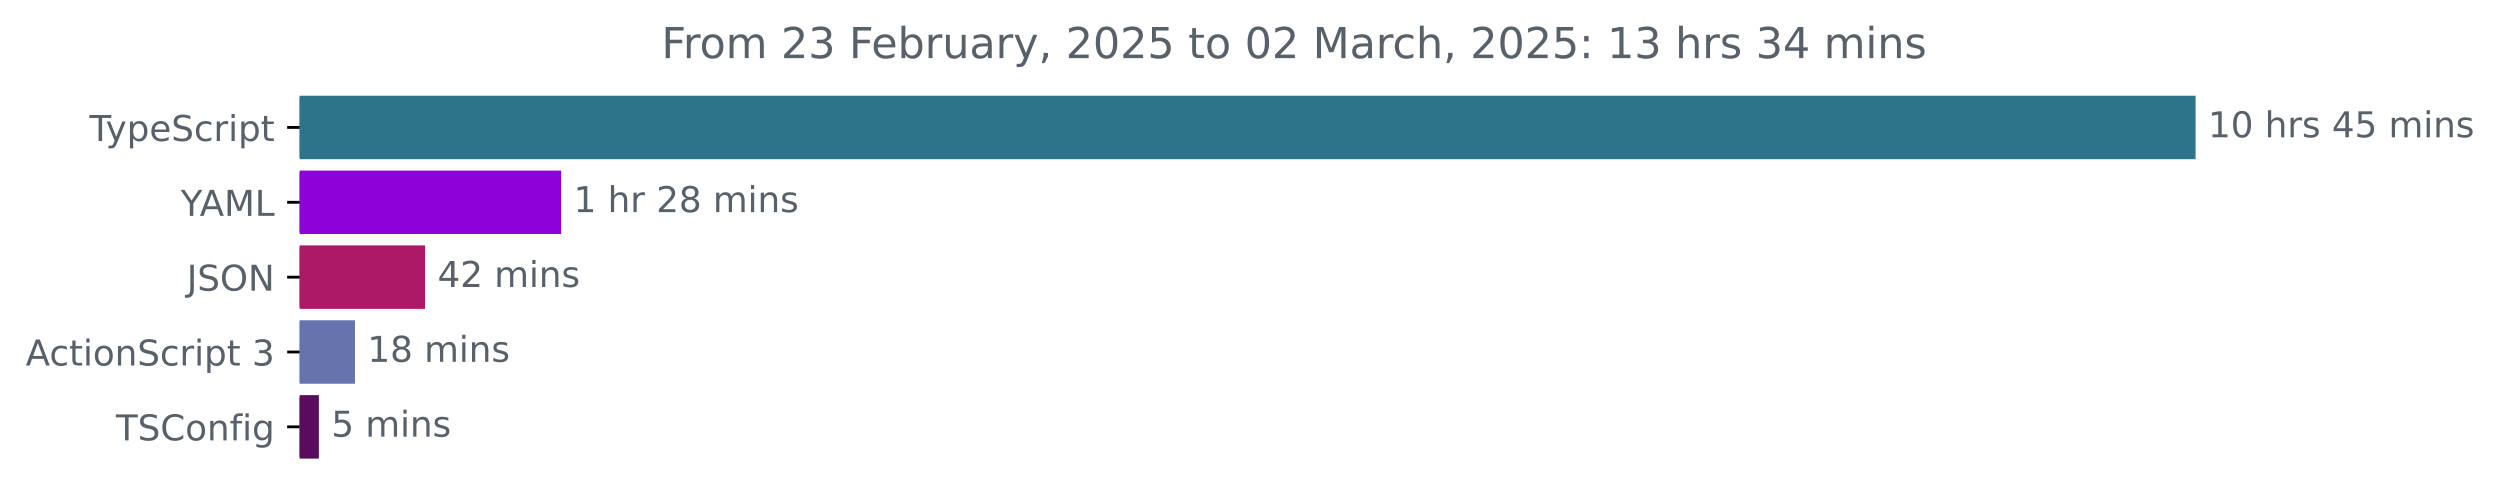
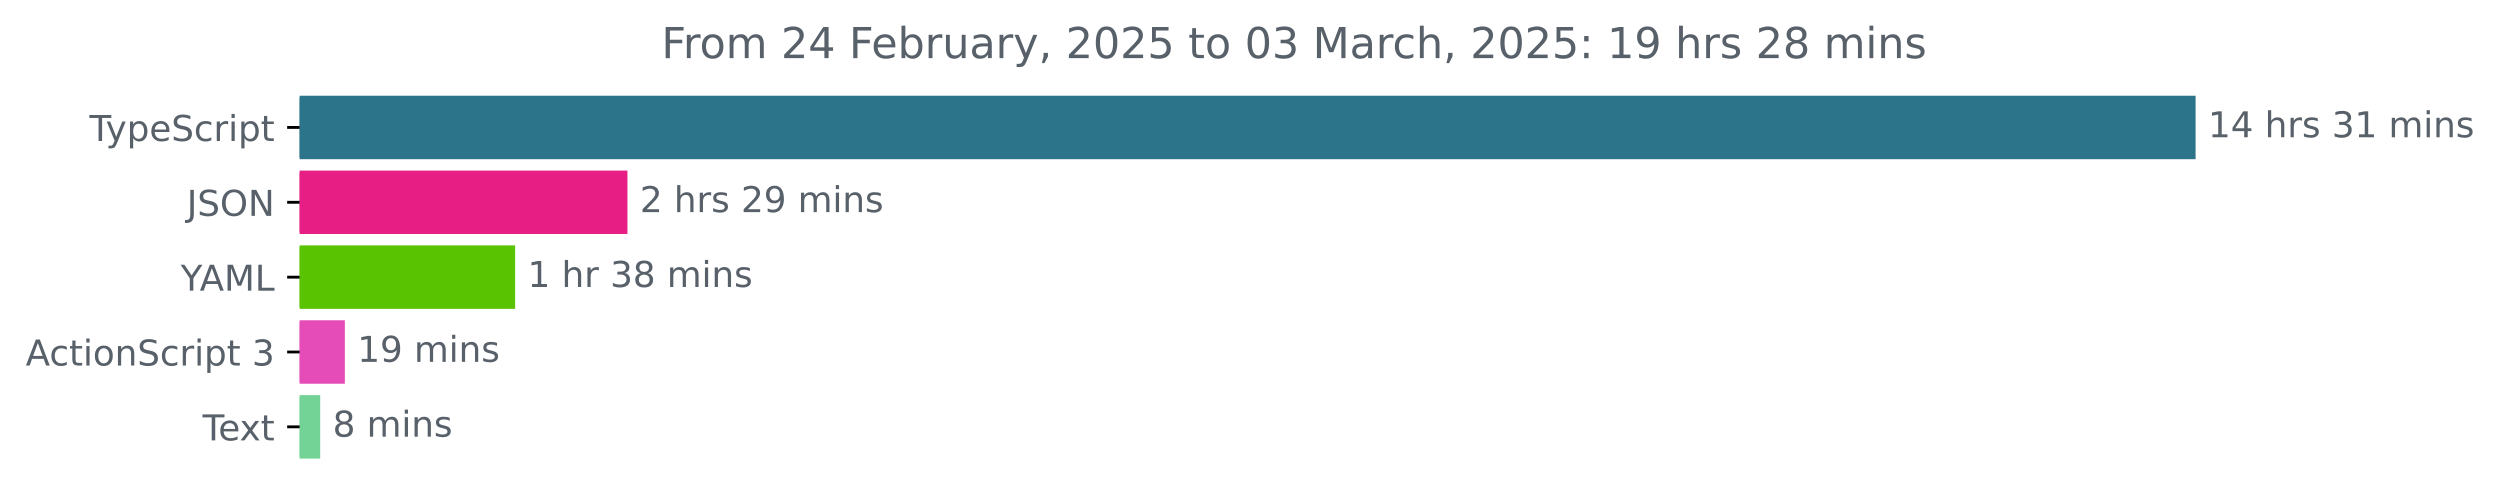
<svg xmlns="http://www.w3.org/2000/svg" xmlns:xlink="http://www.w3.org/1999/xlink" width="701.4pt" height="140.398pt" viewBox="0 0 701.4 140.398" version="1.1">
  <defs>
    <style type="text/css">*{stroke-linejoin: round; stroke-linecap: butt}</style>
  </defs>
  <g id="figure_1">
    <g id="patch_1">
      <path d="M 0 140.398  L 701.4 140.398  L 701.4 0  L 0 0  L 0 140.398  z " style="fill: none" />
    </g>
    <g id="axes_1">
      <g id="patch_2">
-         <path d="M 84.064 27.358  L 615.493 27.358  L 615.493 44.158  L 84.064 44.158  z " clip-path="url(#pa0b4986358)" style="fill: #2b7489; stroke: #2b7489; stroke-linejoin: miter" />
+         <path d="M 84.064 27.358  L 615.493 27.358  L 615.493 44.158  L 84.064 44.158  z " clip-path="url(#p1431c63786)" style="fill: #2b7489; stroke: #2b7489; stroke-linejoin: miter" />
      </g>
      <g id="patch_3">
-         <path d="M 84.064 48.358  L 156.943 48.358  L 156.943 65.158  L 84.064 65.158  z " clip-path="url(#pa0b4986358)" style="fill: #8d02d9; stroke: #8d02d9; stroke-linejoin: miter" />
+         <path d="M 84.064 48.358  L 175.535 48.358  L 175.535 65.158  L 84.064 65.158  z " clip-path="url(#p1431c63786)" style="fill: #e71e83; stroke: #e71e83; stroke-linejoin: miter" />
      </g>
      <g id="patch_4">
-         <path d="M 84.064 69.358  L 118.759 69.358  L 118.759 86.158  L 84.064 86.158  z " clip-path="url(#pa0b4986358)" style="fill: #ad1867; stroke: #ad1867; stroke-linejoin: miter" />
+         <path d="M 84.064 69.358  L 144.023 69.358  L 144.023 86.158  L 84.064 86.158  z " clip-path="url(#p1431c63786)" style="fill: #5ac301; stroke: #5ac301; stroke-linejoin: miter" />
      </g>
      <g id="patch_5">
-         <path d="M 84.064 90.358  L 99.096 90.358  L 99.096 107.158  L 84.064 107.158  z " clip-path="url(#pa0b4986358)" style="fill: #6673ac; stroke: #6673ac; stroke-linejoin: miter" />
+         <path d="M 84.064 90.358  L 96.255 90.358  L 96.255 107.158  L 84.064 107.158  z " clip-path="url(#p1431c63786)" style="fill: #e54cb7; stroke: #e54cb7; stroke-linejoin: miter" />
      </g>
      <g id="patch_6">
-         <path d="M 84.064 111.358  L 88.963 111.358  L 88.963 128.158  L 84.064 128.158  z " clip-path="url(#pa0b4986358)" style="fill: #590c5b; stroke: #590c5b; stroke-linejoin: miter" />
+         <path d="M 84.064 111.358  L 89.34 111.358  L 89.34 128.158  L 84.064 128.158  z " clip-path="url(#p1431c63786)" style="fill: #73d396; stroke: #73d396; stroke-linejoin: miter" />
      </g>
      <g id="matplotlib.axis_1" />
      <g id="matplotlib.axis_2">
        <g id="ytick_1">
          <g id="line2d_1">
            <defs>
-               <path id="m969242a38b" d="M 0 0  L -3.5 0  " style="stroke: #000000; stroke-width: 0.8" />
+               <path id="mfe81cb15d9" d="M 0 0  L -3.5 0  " style="stroke: #000000; stroke-width: 0.8" />
            </defs>
            <g>
-               <use xlink:href="#m969242a38b" x="84.064" y="35.758" style="stroke: #000000; stroke-width: 0.8" />
+               <use xlink:href="#mfe81cb15d9" x="84.064" y="35.758" style="stroke: #000000; stroke-width: 0.8" />
            </g>
          </g>
          <g id="text_1">
            <g style="fill: #586069" transform="translate(25.09375 39.55734) scale(0.1 -0.1)">
              <defs>
                <path id="DejaVuSans-54" d="M -19 4666  L 3928 4666  L 3928 4134  L 2272 4134  L 2272 0  L 1638 0  L 1638 4134  L -19 4134  L -19 4666  z " transform="scale(0.015625)" />
                <path id="DejaVuSans-79" d="M 2059 -325  Q 1816 -950 1584 -1140  Q 1353 -1331 966 -1331  L 506 -1331  L 506 -850  L 844 -850  Q 1081 -850 1212 -737  Q 1344 -625 1503 -206  L 1606 56  L 191 3500  L 800 3500  L 1894 763  L 2988 3500  L 3597 3500  L 2059 -325  z " transform="scale(0.015625)" />
                <path id="DejaVuSans-70" d="M 1159 525  L 1159 -1331  L 581 -1331  L 581 3500  L 1159 3500  L 1159 2969  Q 1341 3281 1617 3432  Q 1894 3584 2278 3584  Q 2916 3584 3314 3078  Q 3713 2572 3713 1747  Q 3713 922 3314 415  Q 2916 -91 2278 -91  Q 1894 -91 1617 61  Q 1341 213 1159 525  z M 3116 1747  Q 3116 2381 2855 2742  Q 2594 3103 2138 3103  Q 1681 3103 1420 2742  Q 1159 2381 1159 1747  Q 1159 1113 1420 752  Q 1681 391 2138 391  Q 2594 391 2855 752  Q 3116 1113 3116 1747  z " transform="scale(0.015625)" />
                <path id="DejaVuSans-65" d="M 3597 1894  L 3597 1613  L 953 1613  Q 991 1019 1311 708  Q 1631 397 2203 397  Q 2534 397 2845 478  Q 3156 559 3463 722  L 3463 178  Q 3153 47 2828 -22  Q 2503 -91 2169 -91  Q 1331 -91 842 396  Q 353 884 353 1716  Q 353 2575 817 3079  Q 1281 3584 2069 3584  Q 2775 3584 3186 3129  Q 3597 2675 3597 1894  z M 3022 2063  Q 3016 2534 2758 2815  Q 2500 3097 2075 3097  Q 1594 3097 1305 2825  Q 1016 2553 972 2059  L 3022 2063  z " transform="scale(0.015625)" />
                <path id="DejaVuSans-53" d="M 3425 4513  L 3425 3897  Q 3066 4069 2747 4153  Q 2428 4238 2131 4238  Q 1616 4238 1336 4038  Q 1056 3838 1056 3469  Q 1056 3159 1242 3001  Q 1428 2844 1947 2747  L 2328 2669  Q 3034 2534 3370 2195  Q 3706 1856 3706 1288  Q 3706 609 3251 259  Q 2797 -91 1919 -91  Q 1588 -91 1214 -16  Q 841 59 441 206  L 441 856  Q 825 641 1194 531  Q 1563 422 1919 422  Q 2459 422 2753 634  Q 3047 847 3047 1241  Q 3047 1584 2836 1778  Q 2625 1972 2144 2069  L 1759 2144  Q 1053 2284 737 2584  Q 422 2884 422 3419  Q 422 4038 858 4394  Q 1294 4750 2059 4750  Q 2388 4750 2728 4690  Q 3069 4631 3425 4513  z " transform="scale(0.015625)" />
                <path id="DejaVuSans-63" d="M 3122 3366  L 3122 2828  Q 2878 2963 2633 3030  Q 2388 3097 2138 3097  Q 1578 3097 1268 2742  Q 959 2388 959 1747  Q 959 1106 1268 751  Q 1578 397 2138 397  Q 2388 397 2633 464  Q 2878 531 3122 666  L 3122 134  Q 2881 22 2623 -34  Q 2366 -91 2075 -91  Q 1284 -91 818 406  Q 353 903 353 1747  Q 353 2603 823 3093  Q 1294 3584 2113 3584  Q 2378 3584 2631 3529  Q 2884 3475 3122 3366  z " transform="scale(0.015625)" />
                <path id="DejaVuSans-72" d="M 2631 2963  Q 2534 3019 2420 3045  Q 2306 3072 2169 3072  Q 1681 3072 1420 2755  Q 1159 2438 1159 1844  L 1159 0  L 581 0  L 581 3500  L 1159 3500  L 1159 2956  Q 1341 3275 1631 3429  Q 1922 3584 2338 3584  Q 2397 3584 2469 3576  Q 2541 3569 2628 3553  L 2631 2963  z " transform="scale(0.015625)" />
                <path id="DejaVuSans-69" d="M 603 3500  L 1178 3500  L 1178 0  L 603 0  L 603 3500  z M 603 4863  L 1178 4863  L 1178 4134  L 603 4134  L 603 4863  z " transform="scale(0.015625)" />
                <path id="DejaVuSans-74" d="M 1172 4494  L 1172 3500  L 2356 3500  L 2356 3053  L 1172 3053  L 1172 1153  Q 1172 725 1289 603  Q 1406 481 1766 481  L 2356 481  L 2356 0  L 1766 0  Q 1100 0 847 248  Q 594 497 594 1153  L 594 3053  L 172 3053  L 172 3500  L 594 3500  L 594 4494  L 1172 4494  z " transform="scale(0.015625)" />
              </defs>
              <use xlink:href="#DejaVuSans-54" />
              <use xlink:href="#DejaVuSans-79" x="45.459" />
              <use xlink:href="#DejaVuSans-70" x="104.639" />
              <use xlink:href="#DejaVuSans-65" x="168.115" />
              <use xlink:href="#DejaVuSans-53" x="229.639" />
              <use xlink:href="#DejaVuSans-63" x="293.115" />
              <use xlink:href="#DejaVuSans-72" x="348.096" />
              <use xlink:href="#DejaVuSans-69" x="389.209" />
              <use xlink:href="#DejaVuSans-70" x="416.992" />
              <use xlink:href="#DejaVuSans-74" x="480.469" />
            </g>
          </g>
        </g>
        <g id="ytick_2">
          <g id="line2d_2">
            <g>
-               <use xlink:href="#m969242a38b" x="84.064" y="56.758" style="stroke: #000000; stroke-width: 0.8" />
+               <use xlink:href="#mfe81cb15d9" x="84.064" y="56.758" style="stroke: #000000; stroke-width: 0.8" />
            </g>
          </g>
          <g id="text_2">
-             <g style="fill: #586069" transform="translate(50.69062 60.55734) scale(0.1 -0.1)">
+             <g style="fill: #586069" transform="translate(52.4125 60.55734) scale(0.1 -0.1)">
+               <defs>
+                 <path id="DejaVuSans-4a" d="M 628 4666  L 1259 4666  L 1259 325  Q 1259 -519 939 -900  Q 619 -1281 -91 -1281  L -331 -1281  L -331 -750  L -134 -750  Q 284 -750 456 -515  Q 628 -281 628 325  L 628 4666  z " transform="scale(0.015625)" />
+                 <path id="DejaVuSans-4f" d="M 2522 4238  Q 1834 4238 1429 3725  Q 1025 3213 1025 2328  Q 1025 1447 1429 934  Q 1834 422 2522 422  Q 3209 422 3611 934  Q 4013 1447 4013 2328  Q 4013 3213 3611 3725  Q 3209 4238 2522 4238  z M 2522 4750  Q 3503 4750 4090 4092  Q 4678 3434 4678 2328  Q 4678 1225 4090 567  Q 3503 -91 2522 -91  Q 1538 -91 948 565  Q 359 1222 359 2328  Q 359 3434 948 4092  Q 1538 4750 2522 4750  z " transform="scale(0.015625)" />
+                 <path id="DejaVuSans-4e" d="M 628 4666  L 1478 4666  L 3547 763  L 3547 4666  L 4159 4666  L 4159 0  L 3309 0  L 1241 3903  L 1241 0  L 628 0  L 628 4666  z " transform="scale(0.015625)" />
+               </defs>
+               <use xlink:href="#DejaVuSans-4a" />
+               <use xlink:href="#DejaVuSans-53" x="29.492" />
+               <use xlink:href="#DejaVuSans-4f" x="92.969" />
+               <use xlink:href="#DejaVuSans-4e" x="171.68" />
+             </g>
+           </g>
+         </g>
+         <g id="ytick_3">
+           <g id="line2d_3">
+             <g>
+               <use xlink:href="#mfe81cb15d9" x="84.064" y="77.758" style="stroke: #000000; stroke-width: 0.8" />
+             </g>
+           </g>
+           <g id="text_3">
+             <g style="fill: #586069" transform="translate(50.69062 81.55734) scale(0.1 -0.1)">
              <defs>
                <path id="DejaVuSans-59" d="M -13 4666  L 666 4666  L 1959 2747  L 3244 4666  L 3922 4666  L 2272 2222  L 2272 0  L 1638 0  L 1638 2222  L -13 4666  z " transform="scale(0.015625)" />
                <path id="DejaVuSans-41" d="M 2188 4044  L 1331 1722  L 3047 1722  L 2188 4044  z M 1831 4666  L 2547 4666  L 4325 0  L 3669 0  L 3244 1197  L 1141 1197  L 716 0  L 50 0  L 1831 4666  z " transform="scale(0.015625)" />
                <path id="DejaVuSans-4d" d="M 628 4666  L 1569 4666  L 2759 1491  L 3956 4666  L 4897 4666  L 4897 0  L 4281 0  L 4281 4097  L 3078 897  L 2444 897  L 1241 4097  L 1241 0  L 628 0  L 628 4666  z " transform="scale(0.015625)" />
                <path id="DejaVuSans-4c" d="M 628 4666  L 1259 4666  L 1259 531  L 3531 531  L 3531 0  L 628 0  L 628 4666  z " transform="scale(0.015625)" />
              </defs>
              <use xlink:href="#DejaVuSans-59" />
              <use xlink:href="#DejaVuSans-41" x="53.334" />
              <use xlink:href="#DejaVuSans-4d" x="121.742" />
              <use xlink:href="#DejaVuSans-4c" x="208.021" />
            </g>
          </g>
        </g>
-         <g id="ytick_3">
-           <g id="line2d_3">
-             <g>
-               <use xlink:href="#m969242a38b" x="84.064" y="77.758" style="stroke: #000000; stroke-width: 0.8" />
-             </g>
-           </g>
-           <g id="text_3">
-             <g style="fill: #586069" transform="translate(52.4125 81.55734) scale(0.1 -0.1)">
-               <defs>
-                 <path id="DejaVuSans-4a" d="M 628 4666  L 1259 4666  L 1259 325  Q 1259 -519 939 -900  Q 619 -1281 -91 -1281  L -331 -1281  L -331 -750  L -134 -750  Q 284 -750 456 -515  Q 628 -281 628 325  L 628 4666  z " transform="scale(0.015625)" />
-                 <path id="DejaVuSans-4f" d="M 2522 4238  Q 1834 4238 1429 3725  Q 1025 3213 1025 2328  Q 1025 1447 1429 934  Q 1834 422 2522 422  Q 3209 422 3611 934  Q 4013 1447 4013 2328  Q 4013 3213 3611 3725  Q 3209 4238 2522 4238  z M 2522 4750  Q 3503 4750 4090 4092  Q 4678 3434 4678 2328  Q 4678 1225 4090 567  Q 3503 -91 2522 -91  Q 1538 -91 948 565  Q 359 1222 359 2328  Q 359 3434 948 4092  Q 1538 4750 2522 4750  z " transform="scale(0.015625)" />
-                 <path id="DejaVuSans-4e" d="M 628 4666  L 1478 4666  L 3547 763  L 3547 4666  L 4159 4666  L 4159 0  L 3309 0  L 1241 3903  L 1241 0  L 628 0  L 628 4666  z " transform="scale(0.015625)" />
-               </defs>
-               <use xlink:href="#DejaVuSans-4a" />
-               <use xlink:href="#DejaVuSans-53" x="29.492" />
-               <use xlink:href="#DejaVuSans-4f" x="92.969" />
-               <use xlink:href="#DejaVuSans-4e" x="171.68" />
-             </g>
-           </g>
-         </g>
        <g id="ytick_4">
          <g id="line2d_4">
            <g>
-               <use xlink:href="#m969242a38b" x="84.064" y="98.758" style="stroke: #000000; stroke-width: 0.8" />
+               <use xlink:href="#mfe81cb15d9" x="84.064" y="98.758" style="stroke: #000000; stroke-width: 0.8" />
            </g>
          </g>
          <g id="text_4">
            <g style="fill: #586069" transform="translate(7.2 102.5573) scale(0.1 -0.1)">
              <defs>
                <path id="DejaVuSans-6f" d="M 1959 3097  Q 1497 3097 1228 2736  Q 959 2375 959 1747  Q 959 1119 1226 758  Q 1494 397 1959 397  Q 2419 397 2687 759  Q 2956 1122 2956 1747  Q 2956 2369 2687 2733  Q 2419 3097 1959 3097  z M 1959 3584  Q 2709 3584 3137 3096  Q 3566 2609 3566 1747  Q 3566 888 3137 398  Q 2709 -91 1959 -91  Q 1206 -91 779 398  Q 353 888 353 1747  Q 353 2609 779 3096  Q 1206 3584 1959 3584  z " transform="scale(0.015625)" />
                <path id="DejaVuSans-6e" d="M 3513 2113  L 3513 0  L 2938 0  L 2938 2094  Q 2938 2591 2744 2837  Q 2550 3084 2163 3084  Q 1697 3084 1428 2787  Q 1159 2491 1159 1978  L 1159 0  L 581 0  L 581 3500  L 1159 3500  L 1159 2956  Q 1366 3272 1645 3428  Q 1925 3584 2291 3584  Q 2894 3584 3203 3211  Q 3513 2838 3513 2113  z " transform="scale(0.015625)" />
                <path id="DejaVuSans-20" transform="scale(0.015625)" />
                <path id="DejaVuSans-33" d="M 2597 2516  Q 3050 2419 3304 2112  Q 3559 1806 3559 1356  Q 3559 666 3084 287  Q 2609 -91 1734 -91  Q 1441 -91 1130 -33  Q 819 25 488 141  L 488 750  Q 750 597 1062 519  Q 1375 441 1716 441  Q 2309 441 2620 675  Q 2931 909 2931 1356  Q 2931 1769 2642 2001  Q 2353 2234 1838 2234  L 1294 2234  L 1294 2753  L 1863 2753  Q 2328 2753 2575 2939  Q 2822 3125 2822 3475  Q 2822 3834 2567 4026  Q 2313 4219 1838 4219  Q 1578 4219 1281 4162  Q 984 4106 628 3988  L 628 4550  Q 988 4650 1302 4700  Q 1616 4750 1894 4750  Q 2613 4750 3031 4423  Q 3450 4097 3450 3541  Q 3450 3153 3228 2886  Q 3006 2619 2597 2516  z " transform="scale(0.015625)" />
              </defs>
              <use xlink:href="#DejaVuSans-41" />
              <use xlink:href="#DejaVuSans-63" x="66.658" />
              <use xlink:href="#DejaVuSans-74" x="121.639" />
              <use xlink:href="#DejaVuSans-69" x="160.848" />
              <use xlink:href="#DejaVuSans-6f" x="188.631" />
              <use xlink:href="#DejaVuSans-6e" x="249.812" />
              <use xlink:href="#DejaVuSans-53" x="313.191" />
              <use xlink:href="#DejaVuSans-63" x="376.668" />
              <use xlink:href="#DejaVuSans-72" x="431.648" />
              <use xlink:href="#DejaVuSans-69" x="472.762" />
              <use xlink:href="#DejaVuSans-70" x="500.545" />
              <use xlink:href="#DejaVuSans-74" x="564.021" />
              <use xlink:href="#DejaVuSans-20" x="603.23" />
              <use xlink:href="#DejaVuSans-33" x="635.018" />
            </g>
          </g>
        </g>
        <g id="ytick_5">
          <g id="line2d_5">
            <g>
-               <use xlink:href="#m969242a38b" x="84.064" y="119.758" style="stroke: #000000; stroke-width: 0.8" />
+               <use xlink:href="#mfe81cb15d9" x="84.064" y="119.758" style="stroke: #000000; stroke-width: 0.8" />
            </g>
          </g>
          <g id="text_5">
-             <g style="fill: #586069" transform="translate(32.52188 123.5573) scale(0.1 -0.1)">
-               <defs>
-                 <path id="DejaVuSans-43" d="M 4122 4306  L 4122 3641  Q 3803 3938 3442 4084  Q 3081 4231 2675 4231  Q 1875 4231 1450 3742  Q 1025 3253 1025 2328  Q 1025 1406 1450 917  Q 1875 428 2675 428  Q 3081 428 3442 575  Q 3803 722 4122 1019  L 4122 359  Q 3791 134 3420 21  Q 3050 -91 2638 -91  Q 1578 -91 968 557  Q 359 1206 359 2328  Q 359 3453 968 4101  Q 1578 4750 2638 4750  Q 3056 4750 3426 4639  Q 3797 4528 4122 4306  z " transform="scale(0.015625)" />
-                 <path id="DejaVuSans-66" d="M 2375 4863  L 2375 4384  L 1825 4384  Q 1516 4384 1395 4259  Q 1275 4134 1275 3809  L 1275 3500  L 2222 3500  L 2222 3053  L 1275 3053  L 1275 0  L 697 0  L 697 3053  L 147 3053  L 147 3500  L 697 3500  L 697 3744  Q 697 4328 969 4595  Q 1241 4863 1831 4863  L 2375 4863  z " transform="scale(0.015625)" />
-                 <path id="DejaVuSans-67" d="M 2906 1791  Q 2906 2416 2648 2759  Q 2391 3103 1925 3103  Q 1463 3103 1205 2759  Q 947 2416 947 1791  Q 947 1169 1205 825  Q 1463 481 1925 481  Q 2391 481 2648 825  Q 2906 1169 2906 1791  z M 3481 434  Q 3481 -459 3084 -895  Q 2688 -1331 1869 -1331  Q 1566 -1331 1297 -1286  Q 1028 -1241 775 -1147  L 775 -588  Q 1028 -725 1275 -790  Q 1522 -856 1778 -856  Q 2344 -856 2625 -561  Q 2906 -266 2906 331  L 2906 616  Q 2728 306 2450 153  Q 2172 0 1784 0  Q 1141 0 747 490  Q 353 981 353 1791  Q 353 2603 747 3093  Q 1141 3584 1784 3584  Q 2172 3584 2450 3431  Q 2728 3278 2906 2969  L 2906 3500  L 3481 3500  L 3481 434  z " transform="scale(0.015625)" />
+             <g style="fill: #586069" transform="translate(56.83906 123.5573) scale(0.1 -0.1)">
+               <defs>
+                 <path id="DejaVuSans-78" d="M 3513 3500  L 2247 1797  L 3578 0  L 2900 0  L 1881 1375  L 863 0  L 184 0  L 1544 1831  L 300 3500  L 978 3500  L 1906 2253  L 2834 3500  L 3513 3500  z " transform="scale(0.015625)" />
              </defs>
              <use xlink:href="#DejaVuSans-54" />
-               <use xlink:href="#DejaVuSans-53" x="61.084" />
-               <use xlink:href="#DejaVuSans-43" x="124.561" />
-               <use xlink:href="#DejaVuSans-6f" x="194.385" />
-               <use xlink:href="#DejaVuSans-6e" x="255.566" />
-               <use xlink:href="#DejaVuSans-66" x="318.945" />
-               <use xlink:href="#DejaVuSans-69" x="354.15" />
-               <use xlink:href="#DejaVuSans-67" x="381.934" />
+               <use xlink:href="#DejaVuSans-65" x="44.084" />
+               <use xlink:href="#DejaVuSans-78" x="103.857" />
+               <use xlink:href="#DejaVuSans-74" x="163.037" />
            </g>
          </g>
        </g>
      </g>
      <g id="text_6">
        <g style="fill: #586069" transform="translate(619.4926 38.5175) scale(0.1 -0.1)">
          <defs>
            <path id="DejaVuSans-31" d="M 794 531  L 1825 531  L 1825 4091  L 703 3866  L 703 4441  L 1819 4666  L 2450 4666  L 2450 531  L 3481 531  L 3481 0  L 794 0  L 794 531  z " transform="scale(0.015625)" />
-             <path id="DejaVuSans-30" d="M 2034 4250  Q 1547 4250 1301 3770  Q 1056 3291 1056 2328  Q 1056 1369 1301 889  Q 1547 409 2034 409  Q 2525 409 2770 889  Q 3016 1369 3016 2328  Q 3016 3291 2770 3770  Q 2525 4250 2034 4250  z M 2034 4750  Q 2819 4750 3233 4129  Q 3647 3509 3647 2328  Q 3647 1150 3233 529  Q 2819 -91 2034 -91  Q 1250 -91 836 529  Q 422 1150 422 2328  Q 422 3509 836 4129  Q 1250 4750 2034 4750  z " transform="scale(0.015625)" />
+             <path id="DejaVuSans-34" d="M 2419 4116  L 825 1625  L 2419 1625  L 2419 4116  z M 2253 4666  L 3047 4666  L 3047 1625  L 3713 1625  L 3713 1100  L 3047 1100  L 3047 0  L 2419 0  L 2419 1100  L 313 1100  L 313 1709  L 2253 4666  z " transform="scale(0.015625)" />
            <path id="DejaVuSans-68" d="M 3513 2113  L 3513 0  L 2938 0  L 2938 2094  Q 2938 2591 2744 2837  Q 2550 3084 2163 3084  Q 1697 3084 1428 2787  Q 1159 2491 1159 1978  L 1159 0  L 581 0  L 581 4863  L 1159 4863  L 1159 2956  Q 1366 3272 1645 3428  Q 1925 3584 2291 3584  Q 2894 3584 3203 3211  Q 3513 2838 3513 2113  z " transform="scale(0.015625)" />
            <path id="DejaVuSans-73" d="M 2834 3397  L 2834 2853  Q 2591 2978 2328 3040  Q 2066 3103 1784 3103  Q 1356 3103 1142 2972  Q 928 2841 928 2578  Q 928 2378 1081 2264  Q 1234 2150 1697 2047  L 1894 2003  Q 2506 1872 2764 1633  Q 3022 1394 3022 966  Q 3022 478 2636 193  Q 2250 -91 1575 -91  Q 1294 -91 989 -36  Q 684 19 347 128  L 347 722  Q 666 556 975 473  Q 1284 391 1588 391  Q 1994 391 2212 530  Q 2431 669 2431 922  Q 2431 1156 2273 1281  Q 2116 1406 1581 1522  L 1381 1569  Q 847 1681 609 1914  Q 372 2147 372 2553  Q 372 3047 722 3315  Q 1072 3584 1716 3584  Q 2034 3584 2315 3537  Q 2597 3491 2834 3397  z " transform="scale(0.015625)" />
-             <path id="DejaVuSans-34" d="M 2419 4116  L 825 1625  L 2419 1625  L 2419 4116  z M 2253 4666  L 3047 4666  L 3047 1625  L 3713 1625  L 3713 1100  L 3047 1100  L 3047 0  L 2419 0  L 2419 1100  L 313 1100  L 313 1709  L 2253 4666  z " transform="scale(0.015625)" />
-             <path id="DejaVuSans-35" d="M 691 4666  L 3169 4666  L 3169 4134  L 1269 4134  L 1269 2991  Q 1406 3038 1543 3061  Q 1681 3084 1819 3084  Q 2600 3084 3056 2656  Q 3513 2228 3513 1497  Q 3513 744 3044 326  Q 2575 -91 1722 -91  Q 1428 -91 1123 -41  Q 819 9 494 109  L 494 744  Q 775 591 1075 516  Q 1375 441 1709 441  Q 2250 441 2565 725  Q 2881 1009 2881 1497  Q 2881 1984 2565 2268  Q 2250 2553 1709 2553  Q 1456 2553 1204 2497  Q 953 2441 691 2322  L 691 4666  z " transform="scale(0.015625)" />
            <path id="DejaVuSans-6d" d="M 3328 2828  Q 3544 3216 3844 3400  Q 4144 3584 4550 3584  Q 5097 3584 5394 3201  Q 5691 2819 5691 2113  L 5691 0  L 5113 0  L 5113 2094  Q 5113 2597 4934 2840  Q 4756 3084 4391 3084  Q 3944 3084 3684 2787  Q 3425 2491 3425 1978  L 3425 0  L 2847 0  L 2847 2094  Q 2847 2600 2669 2842  Q 2491 3084 2119 3084  Q 1678 3084 1418 2786  Q 1159 2488 1159 1978  L 1159 0  L 581 0  L 581 3500  L 1159 3500  L 1159 2956  Q 1356 3278 1631 3431  Q 1906 3584 2284 3584  Q 2666 3584 2933 3390  Q 3200 3197 3328 2828  z " transform="scale(0.015625)" />
          </defs>
          <use xlink:href="#DejaVuSans-31" />
-           <use xlink:href="#DejaVuSans-30" x="63.623" />
+           <use xlink:href="#DejaVuSans-34" x="63.623" />
          <use xlink:href="#DejaVuSans-20" x="127.246" />
          <use xlink:href="#DejaVuSans-68" x="159.033" />
          <use xlink:href="#DejaVuSans-72" x="222.412" />
          <use xlink:href="#DejaVuSans-73" x="263.525" />
          <use xlink:href="#DejaVuSans-20" x="315.625" />
-           <use xlink:href="#DejaVuSans-34" x="347.412" />
-           <use xlink:href="#DejaVuSans-35" x="411.035" />
+           <use xlink:href="#DejaVuSans-33" x="347.412" />
+           <use xlink:href="#DejaVuSans-31" x="411.035" />
          <use xlink:href="#DejaVuSans-20" x="474.658" />
          <use xlink:href="#DejaVuSans-6d" x="506.445" />
          <use xlink:href="#DejaVuSans-69" x="603.857" />
          <use xlink:href="#DejaVuSans-6e" x="631.641" />
          <use xlink:href="#DejaVuSans-73" x="695.02" />
        </g>
      </g>
      <g id="text_7">
-         <g style="fill: #586069" transform="translate(160.9434 59.5175) scale(0.1 -0.1)">
+         <g style="fill: #586069" transform="translate(179.5348 59.5175) scale(0.1 -0.1)">
          <defs>
            <path id="DejaVuSans-32" d="M 1228 531  L 3431 531  L 3431 0  L 469 0  L 469 531  Q 828 903 1448 1529  Q 2069 2156 2228 2338  Q 2531 2678 2651 2914  Q 2772 3150 2772 3378  Q 2772 3750 2511 3984  Q 2250 4219 1831 4219  Q 1534 4219 1204 4116  Q 875 4013 500 3803  L 500 4441  Q 881 4594 1212 4672  Q 1544 4750 1819 4750  Q 2544 4750 2975 4387  Q 3406 4025 3406 3419  Q 3406 3131 3298 2873  Q 3191 2616 2906 2266  Q 2828 2175 2409 1742  Q 1991 1309 1228 531  z " transform="scale(0.015625)" />
+             <path id="DejaVuSans-39" d="M 703 97  L 703 672  Q 941 559 1184 500  Q 1428 441 1663 441  Q 2288 441 2617 861  Q 2947 1281 2994 2138  Q 2813 1869 2534 1725  Q 2256 1581 1919 1581  Q 1219 1581 811 2004  Q 403 2428 403 3163  Q 403 3881 828 4315  Q 1253 4750 1959 4750  Q 2769 4750 3195 4129  Q 3622 3509 3622 2328  Q 3622 1225 3098 567  Q 2575 -91 1691 -91  Q 1453 -91 1209 -44  Q 966 3 703 97  z M 1959 2075  Q 2384 2075 2632 2365  Q 2881 2656 2881 3163  Q 2881 3666 2632 3958  Q 2384 4250 1959 4250  Q 1534 4250 1286 3958  Q 1038 3666 1038 3163  Q 1038 2656 1286 2365  Q 1534 2075 1959 2075  z " transform="scale(0.015625)" />
+           </defs>
+           <use xlink:href="#DejaVuSans-32" />
+           <use xlink:href="#DejaVuSans-20" x="63.623" />
+           <use xlink:href="#DejaVuSans-68" x="95.41" />
+           <use xlink:href="#DejaVuSans-72" x="158.789" />
+           <use xlink:href="#DejaVuSans-73" x="199.902" />
+           <use xlink:href="#DejaVuSans-20" x="252.002" />
+           <use xlink:href="#DejaVuSans-32" x="283.789" />
+           <use xlink:href="#DejaVuSans-39" x="347.412" />
+           <use xlink:href="#DejaVuSans-20" x="411.035" />
+           <use xlink:href="#DejaVuSans-6d" x="442.822" />
+           <use xlink:href="#DejaVuSans-69" x="540.234" />
+           <use xlink:href="#DejaVuSans-6e" x="568.018" />
+           <use xlink:href="#DejaVuSans-73" x="631.396" />
+         </g>
+       </g>
+       <g id="text_8">
+         <g style="fill: #586069" transform="translate(148.0227 80.5175) scale(0.1 -0.1)">
+           <defs>
            <path id="DejaVuSans-38" d="M 2034 2216  Q 1584 2216 1326 1975  Q 1069 1734 1069 1313  Q 1069 891 1326 650  Q 1584 409 2034 409  Q 2484 409 2743 651  Q 3003 894 3003 1313  Q 3003 1734 2745 1975  Q 2488 2216 2034 2216  z M 1403 2484  Q 997 2584 770 2862  Q 544 3141 544 3541  Q 544 4100 942 4425  Q 1341 4750 2034 4750  Q 2731 4750 3128 4425  Q 3525 4100 3525 3541  Q 3525 3141 3298 2862  Q 3072 2584 2669 2484  Q 3125 2378 3379 2068  Q 3634 1759 3634 1313  Q 3634 634 3220 271  Q 2806 -91 2034 -91  Q 1263 -91 848 271  Q 434 634 434 1313  Q 434 1759 690 2068  Q 947 2378 1403 2484  z M 1172 3481  Q 1172 3119 1398 2916  Q 1625 2713 2034 2713  Q 2441 2713 2670 2916  Q 2900 3119 2900 3481  Q 2900 3844 2670 4047  Q 2441 4250 2034 4250  Q 1625 4250 1398 4047  Q 1172 3844 1172 3481  z " transform="scale(0.015625)" />
          </defs>
          <use xlink:href="#DejaVuSans-31" />
          <use xlink:href="#DejaVuSans-20" x="63.623" />
          <use xlink:href="#DejaVuSans-68" x="95.41" />
          <use xlink:href="#DejaVuSans-72" x="158.789" />
          <use xlink:href="#DejaVuSans-20" x="199.902" />
-           <use xlink:href="#DejaVuSans-32" x="231.689" />
+           <use xlink:href="#DejaVuSans-33" x="231.689" />
          <use xlink:href="#DejaVuSans-38" x="295.312" />
          <use xlink:href="#DejaVuSans-20" x="358.936" />
          <use xlink:href="#DejaVuSans-6d" x="390.723" />
          <use xlink:href="#DejaVuSans-69" x="488.135" />
          <use xlink:href="#DejaVuSans-6e" x="515.918" />
          <use xlink:href="#DejaVuSans-73" x="579.297" />
        </g>
      </g>
-       <g id="text_8">
-         <g style="fill: #586069" transform="translate(122.7589 80.5175) scale(0.1 -0.1)">
-           <use xlink:href="#DejaVuSans-34" />
-           <use xlink:href="#DejaVuSans-32" x="63.623" />
+       <g id="text_9">
+         <g style="fill: #586069" transform="translate(100.2554 101.5175) scale(0.1 -0.1)">
+           <use xlink:href="#DejaVuSans-31" />
+           <use xlink:href="#DejaVuSans-39" x="63.623" />
          <use xlink:href="#DejaVuSans-20" x="127.246" />
          <use xlink:href="#DejaVuSans-6d" x="159.033" />
          <use xlink:href="#DejaVuSans-69" x="256.445" />
          <use xlink:href="#DejaVuSans-6e" x="284.229" />
          <use xlink:href="#DejaVuSans-73" x="347.607" />
        </g>
      </g>
-       <g id="text_9">
-         <g style="fill: #586069" transform="translate(103.0963 101.5175) scale(0.1 -0.1)">
-           <use xlink:href="#DejaVuSans-31" />
-           <use xlink:href="#DejaVuSans-38" x="63.623" />
-           <use xlink:href="#DejaVuSans-20" x="127.246" />
-           <use xlink:href="#DejaVuSans-6d" x="159.033" />
-           <use xlink:href="#DejaVuSans-69" x="256.445" />
-           <use xlink:href="#DejaVuSans-6e" x="284.229" />
-           <use xlink:href="#DejaVuSans-73" x="347.607" />
-         </g>
-       </g>
      <g id="text_10">
-         <g style="fill: #586069" transform="translate(92.96295 122.5175) scale(0.1 -0.1)">
-           <use xlink:href="#DejaVuSans-35" />
+         <g style="fill: #586069" transform="translate(93.33985 122.5175) scale(0.1 -0.1)">
+           <use xlink:href="#DejaVuSans-38" />
          <use xlink:href="#DejaVuSans-20" x="63.623" />
          <use xlink:href="#DejaVuSans-6d" x="95.41" />
          <use xlink:href="#DejaVuSans-69" x="192.822" />
          <use xlink:href="#DejaVuSans-6e" x="220.605" />
          <use xlink:href="#DejaVuSans-73" x="283.984" />
        </g>
      </g>
      <g id="text_11">
        <g style="fill: #586069" transform="translate(185.5803 16.31812) scale(0.12 -0.12)">
          <defs>
            <path id="DejaVuSans-46" d="M 628 4666  L 3309 4666  L 3309 4134  L 1259 4134  L 1259 2759  L 3109 2759  L 3109 2228  L 1259 2228  L 1259 0  L 628 0  L 628 4666  z " transform="scale(0.015625)" />
            <path id="DejaVuSans-62" d="M 3116 1747  Q 3116 2381 2855 2742  Q 2594 3103 2138 3103  Q 1681 3103 1420 2742  Q 1159 2381 1159 1747  Q 1159 1113 1420 752  Q 1681 391 2138 391  Q 2594 391 2855 752  Q 3116 1113 3116 1747  z M 1159 2969  Q 1341 3281 1617 3432  Q 1894 3584 2278 3584  Q 2916 3584 3314 3078  Q 3713 2572 3713 1747  Q 3713 922 3314 415  Q 2916 -91 2278 -91  Q 1894 -91 1617 61  Q 1341 213 1159 525  L 1159 0  L 581 0  L 581 4863  L 1159 4863  L 1159 2969  z " transform="scale(0.015625)" />
            <path id="DejaVuSans-75" d="M 544 1381  L 544 3500  L 1119 3500  L 1119 1403  Q 1119 906 1312 657  Q 1506 409 1894 409  Q 2359 409 2629 706  Q 2900 1003 2900 1516  L 2900 3500  L 3475 3500  L 3475 0  L 2900 0  L 2900 538  Q 2691 219 2414 64  Q 2138 -91 1772 -91  Q 1169 -91 856 284  Q 544 659 544 1381  z M 1991 3584  L 1991 3584  z " transform="scale(0.015625)" />
            <path id="DejaVuSans-61" d="M 2194 1759  Q 1497 1759 1228 1600  Q 959 1441 959 1056  Q 959 750 1161 570  Q 1363 391 1709 391  Q 2188 391 2477 730  Q 2766 1069 2766 1631  L 2766 1759  L 2194 1759  z M 3341 1997  L 3341 0  L 2766 0  L 2766 531  Q 2569 213 2275 61  Q 1981 -91 1556 -91  Q 1019 -91 701 211  Q 384 513 384 1019  Q 384 1609 779 1909  Q 1175 2209 1959 2209  L 2766 2209  L 2766 2266  Q 2766 2663 2505 2880  Q 2244 3097 1772 3097  Q 1472 3097 1187 3025  Q 903 2953 641 2809  L 641 3341  Q 956 3463 1253 3523  Q 1550 3584 1831 3584  Q 2591 3584 2966 3190  Q 3341 2797 3341 1997  z " transform="scale(0.015625)" />
            <path id="DejaVuSans-2c" d="M 750 794  L 1409 794  L 1409 256  L 897 -744  L 494 -744  L 750 256  L 750 794  z " transform="scale(0.015625)" />
+             <path id="DejaVuSans-30" d="M 2034 4250  Q 1547 4250 1301 3770  Q 1056 3291 1056 2328  Q 1056 1369 1301 889  Q 1547 409 2034 409  Q 2525 409 2770 889  Q 3016 1369 3016 2328  Q 3016 3291 2770 3770  Q 2525 4250 2034 4250  z M 2034 4750  Q 2819 4750 3233 4129  Q 3647 3509 3647 2328  Q 3647 1150 3233 529  Q 2819 -91 2034 -91  Q 1250 -91 836 529  Q 422 1150 422 2328  Q 422 3509 836 4129  Q 1250 4750 2034 4750  z " transform="scale(0.015625)" />
+             <path id="DejaVuSans-35" d="M 691 4666  L 3169 4666  L 3169 4134  L 1269 4134  L 1269 2991  Q 1406 3038 1543 3061  Q 1681 3084 1819 3084  Q 2600 3084 3056 2656  Q 3513 2228 3513 1497  Q 3513 744 3044 326  Q 2575 -91 1722 -91  Q 1428 -91 1123 -41  Q 819 9 494 109  L 494 744  Q 775 591 1075 516  Q 1375 441 1709 441  Q 2250 441 2565 725  Q 2881 1009 2881 1497  Q 2881 1984 2565 2268  Q 2250 2553 1709 2553  Q 1456 2553 1204 2497  Q 953 2441 691 2322  L 691 4666  z " transform="scale(0.015625)" />
            <path id="DejaVuSans-3a" d="M 750 794  L 1409 794  L 1409 0  L 750 0  L 750 794  z M 750 3309  L 1409 3309  L 1409 2516  L 750 2516  L 750 3309  z " transform="scale(0.015625)" />
          </defs>
          <use xlink:href="#DejaVuSans-46" />
          <use xlink:href="#DejaVuSans-72" x="50.27" />
          <use xlink:href="#DejaVuSans-6f" x="89.133" />
          <use xlink:href="#DejaVuSans-6d" x="150.314" />
          <use xlink:href="#DejaVuSans-20" x="247.727" />
          <use xlink:href="#DejaVuSans-32" x="279.514" />
-           <use xlink:href="#DejaVuSans-33" x="343.137" />
+           <use xlink:href="#DejaVuSans-34" x="343.137" />
          <use xlink:href="#DejaVuSans-20" x="406.76" />
          <use xlink:href="#DejaVuSans-46" x="438.547" />
          <use xlink:href="#DejaVuSans-65" x="490.566" />
          <use xlink:href="#DejaVuSans-62" x="552.09" />
          <use xlink:href="#DejaVuSans-72" x="615.566" />
          <use xlink:href="#DejaVuSans-75" x="656.68" />
          <use xlink:href="#DejaVuSans-61" x="720.059" />
          <use xlink:href="#DejaVuSans-72" x="781.338" />
          <use xlink:href="#DejaVuSans-79" x="822.451" />
          <use xlink:href="#DejaVuSans-2c" x="881.631" />
          <use xlink:href="#DejaVuSans-20" x="913.418" />
          <use xlink:href="#DejaVuSans-32" x="945.205" />
          <use xlink:href="#DejaVuSans-30" x="1008.828" />
          <use xlink:href="#DejaVuSans-32" x="1072.451" />
          <use xlink:href="#DejaVuSans-35" x="1136.074" />
          <use xlink:href="#DejaVuSans-20" x="1199.697" />
          <use xlink:href="#DejaVuSans-74" x="1231.484" />
          <use xlink:href="#DejaVuSans-6f" x="1270.693" />
          <use xlink:href="#DejaVuSans-20" x="1331.875" />
          <use xlink:href="#DejaVuSans-30" x="1363.662" />
-           <use xlink:href="#DejaVuSans-32" x="1427.285" />
+           <use xlink:href="#DejaVuSans-33" x="1427.285" />
          <use xlink:href="#DejaVuSans-20" x="1490.908" />
          <use xlink:href="#DejaVuSans-4d" x="1522.695" />
          <use xlink:href="#DejaVuSans-61" x="1608.975" />
          <use xlink:href="#DejaVuSans-72" x="1670.254" />
          <use xlink:href="#DejaVuSans-63" x="1709.117" />
          <use xlink:href="#DejaVuSans-68" x="1764.098" />
          <use xlink:href="#DejaVuSans-2c" x="1827.477" />
          <use xlink:href="#DejaVuSans-20" x="1859.264" />
          <use xlink:href="#DejaVuSans-32" x="1891.051" />
          <use xlink:href="#DejaVuSans-30" x="1954.674" />
          <use xlink:href="#DejaVuSans-32" x="2018.297" />
          <use xlink:href="#DejaVuSans-35" x="2081.92" />
          <use xlink:href="#DejaVuSans-3a" x="2145.543" />
          <use xlink:href="#DejaVuSans-20" x="2179.234" />
          <use xlink:href="#DejaVuSans-31" x="2211.021" />
-           <use xlink:href="#DejaVuSans-33" x="2274.645" />
+           <use xlink:href="#DejaVuSans-39" x="2274.645" />
          <use xlink:href="#DejaVuSans-20" x="2338.268" />
          <use xlink:href="#DejaVuSans-68" x="2370.055" />
          <use xlink:href="#DejaVuSans-72" x="2433.434" />
          <use xlink:href="#DejaVuSans-73" x="2474.547" />
          <use xlink:href="#DejaVuSans-20" x="2526.646" />
-           <use xlink:href="#DejaVuSans-33" x="2558.434" />
-           <use xlink:href="#DejaVuSans-34" x="2622.057" />
+           <use xlink:href="#DejaVuSans-32" x="2558.434" />
+           <use xlink:href="#DejaVuSans-38" x="2622.057" />
          <use xlink:href="#DejaVuSans-20" x="2685.68" />
          <use xlink:href="#DejaVuSans-6d" x="2717.467" />
          <use xlink:href="#DejaVuSans-69" x="2814.879" />
          <use xlink:href="#DejaVuSans-6e" x="2842.662" />
          <use xlink:href="#DejaVuSans-73" x="2906.041" />
        </g>
      </g>
    </g>
  </g>
  <defs>
-     <clipPath id="pa0b4986358">
+     <clipPath id="p1431c63786">
      <rect x="84.064" y="22.318" width="558" height="110.88" />
    </clipPath>
  </defs>
</svg>
